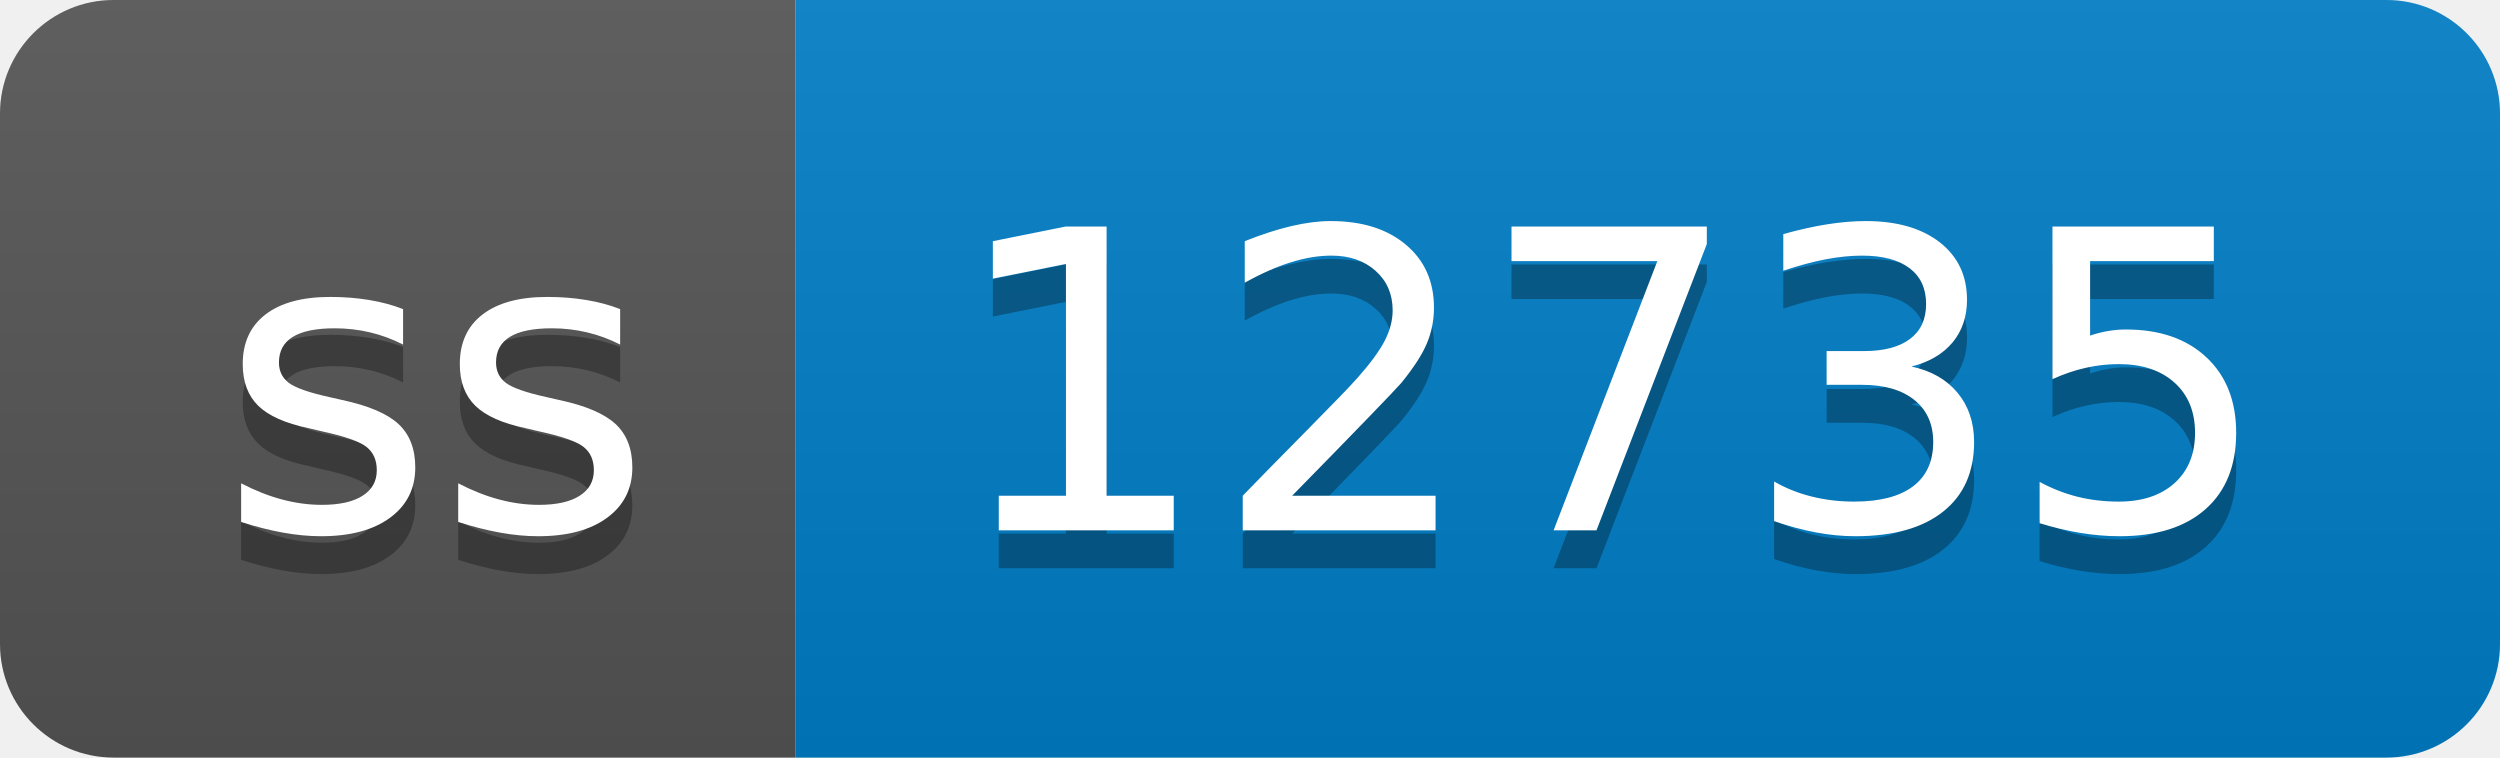
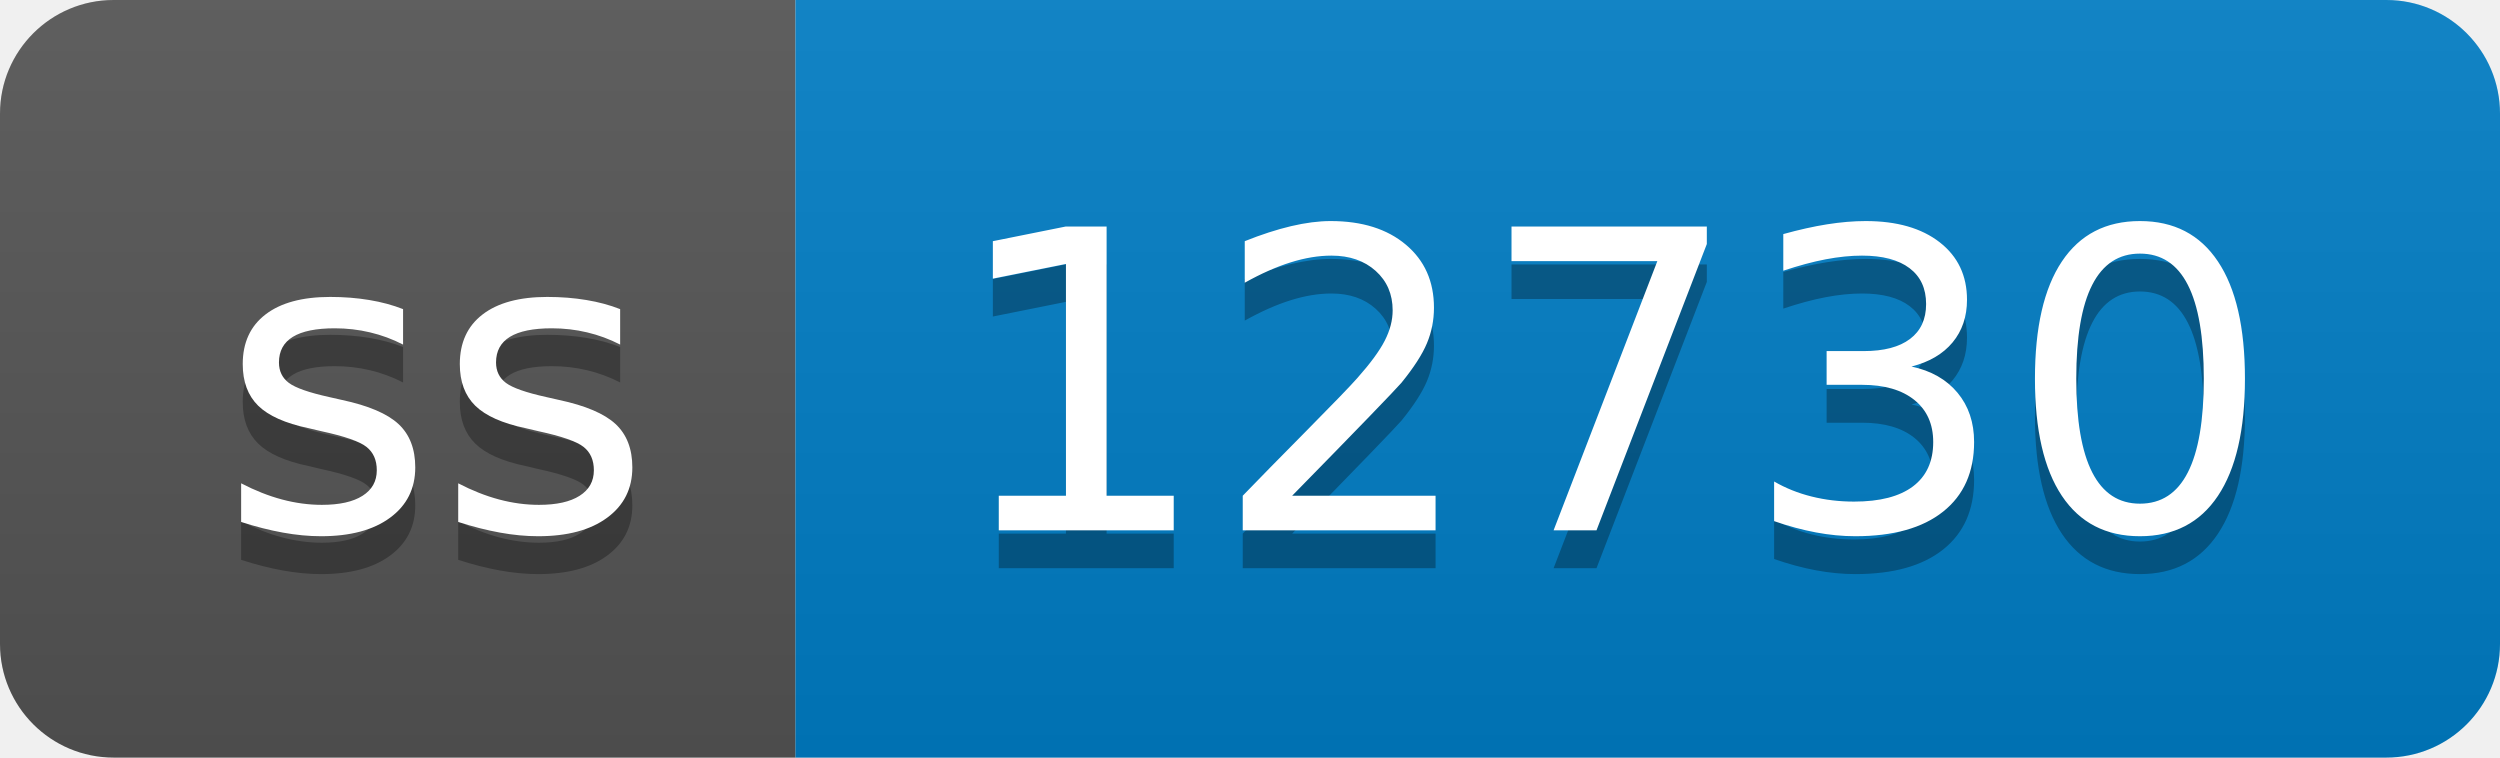
- <svg xmlns="http://www.w3.org/2000/svg" width="66" height="20" role="img" aria-label="ss: 12735">
+ <svg xmlns="http://www.w3.org/2000/svg" width="66" height="20" role="img" aria-label="ss: 12730">
  <linearGradient id="s" x2="0" y2="100%">
    <stop offset="0" stop-color="#bbb" stop-opacity=".1" />
    <stop offset="1" stop-opacity=".1" />
  </linearGradient>
  <clipPath id="r">
    <rect width="66" height="20" rx="3" fill="#fff" />
  </clipPath>
  <g clip-path="url(#r)">
    <rect width="21" height="20" fill="#555" />
    <rect x="21" width="45" height="20" fill="#007ec6" />
    <rect width="66" height="20" fill="url(#s)" />
  </g>
  <g fill="#fff" text-anchor="middle" font-family="Verdana,Geneva,DejaVu Sans,sans-serif" text-rendering="geometricPrecision" font-size="110">
    <text aria-hidden="true" x="115" y="150" fill="#010101" fill-opacity=".3" transform="scale(.1)" textLength="110">ss</text>
    <text x="115" y="140" transform="scale(.1)" fill="#fff" textLength="110">ss</text>
-     <text aria-hidden="true" x="425" y="150" fill="#010101" fill-opacity=".3" transform="scale(.1)" textLength="350">12735</text>
-     <text x="425" y="140" transform="scale(.1)" fill="#fff" textLength="350">12735</text>
+     <text aria-hidden="true" x="425" y="150" fill="#010101" fill-opacity=".3" transform="scale(.1)" textLength="350">12730</text>
+     <text x="425" y="140" transform="scale(.1)" fill="#fff" textLength="350">12730</text>
  </g>
</svg>
